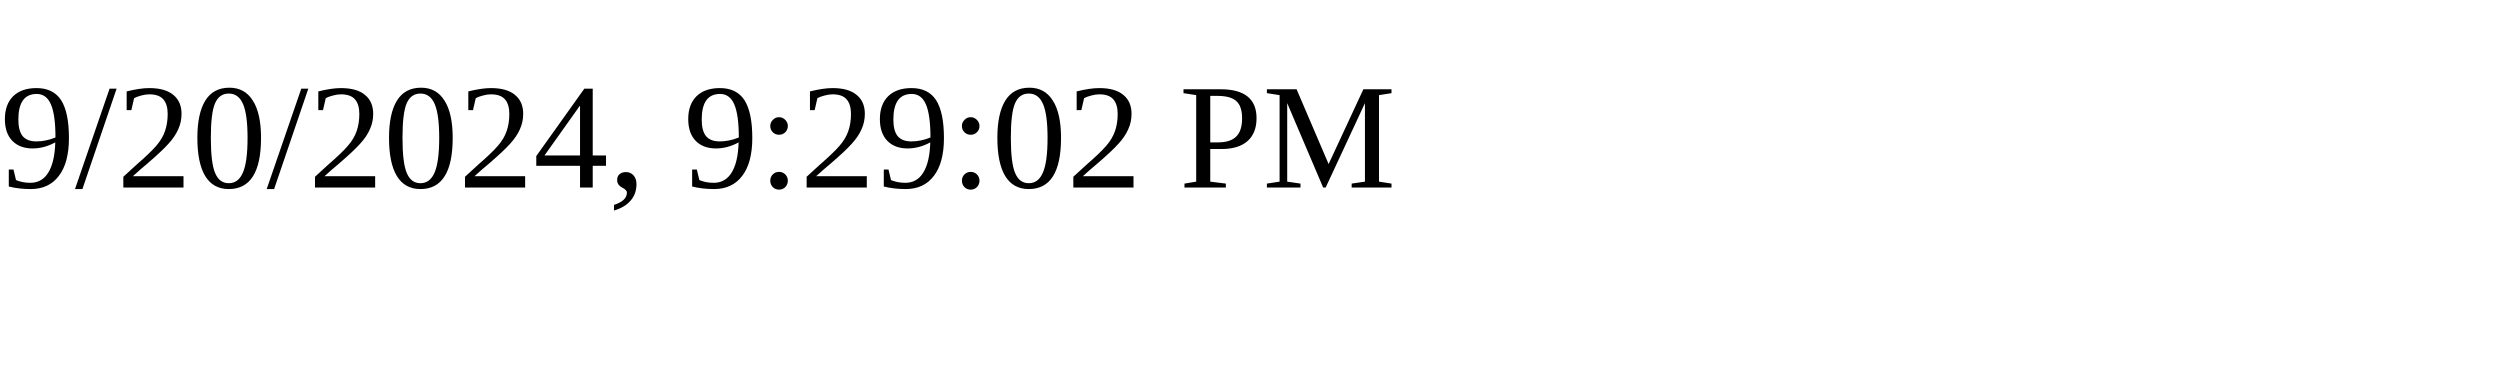
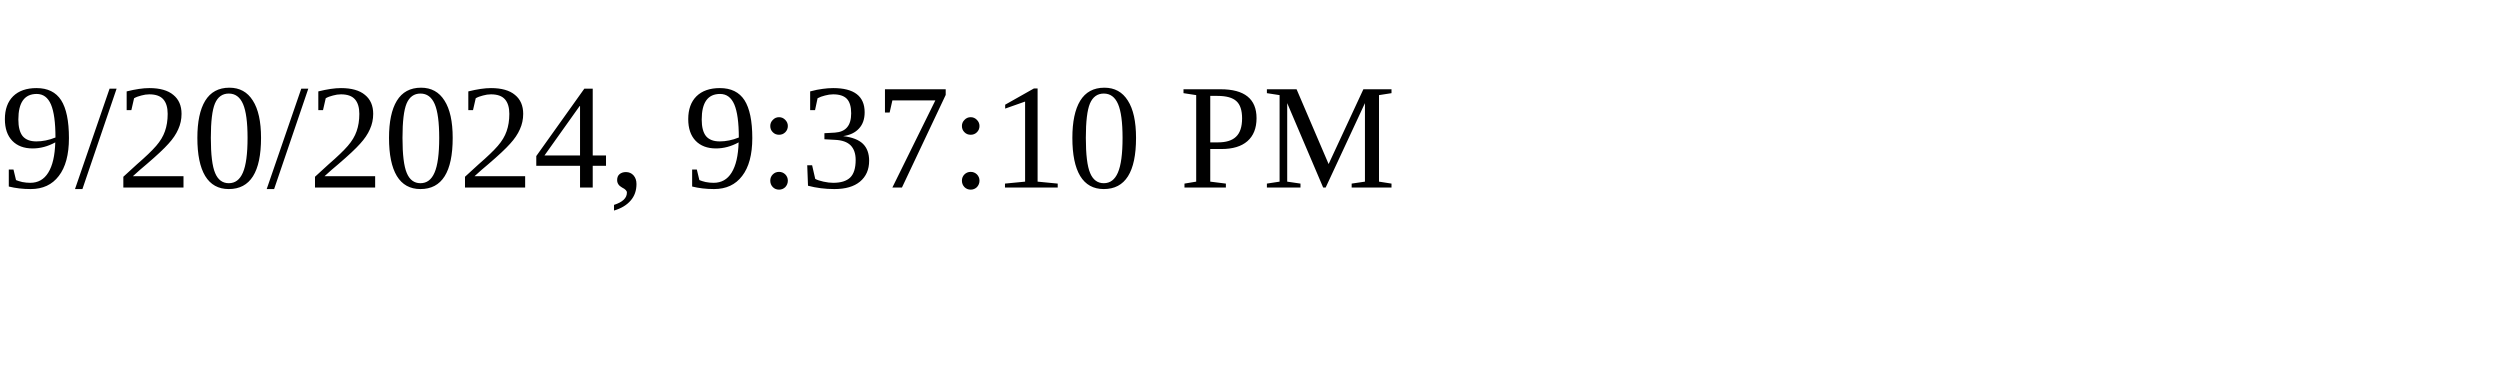
<svg xmlns="http://www.w3.org/2000/svg" height="30" width="200">
-   <text x="0" y="15">9/20/2024, 9:29:02 PM</text>
+   <text x="0" y="15">9/20/2024, 9:37:10 PM</text>
</svg>
